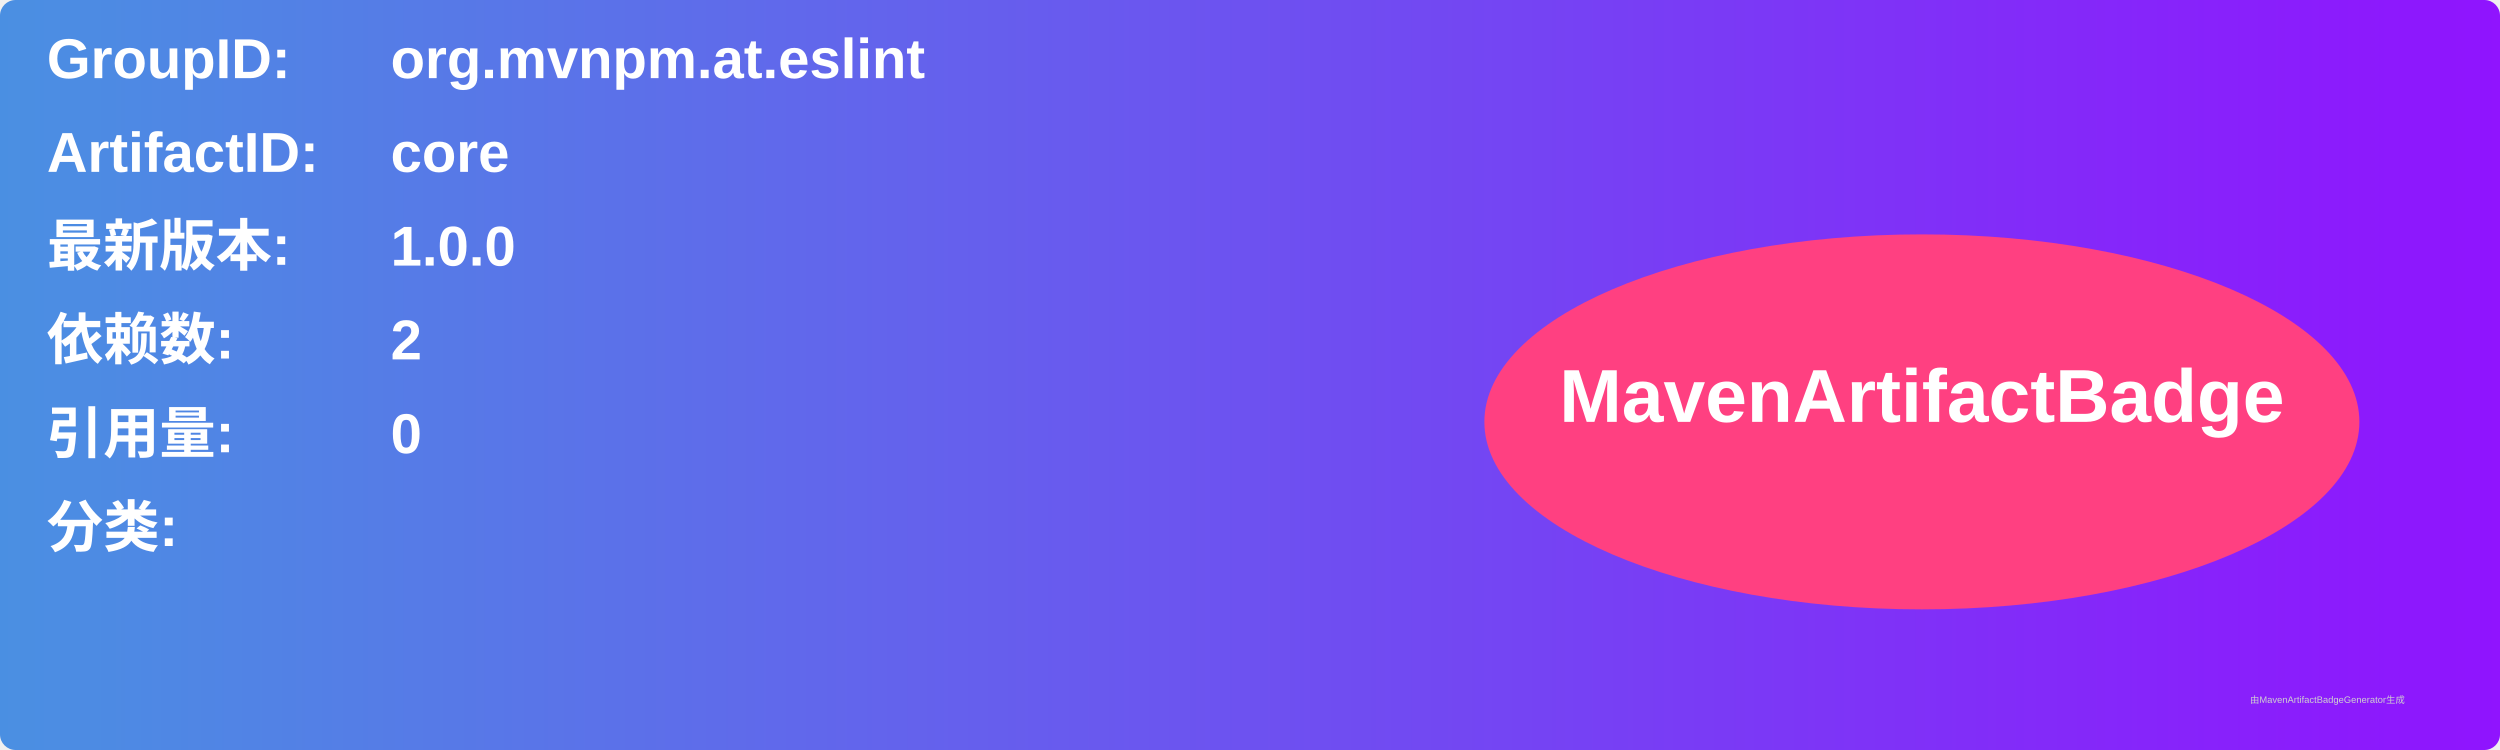
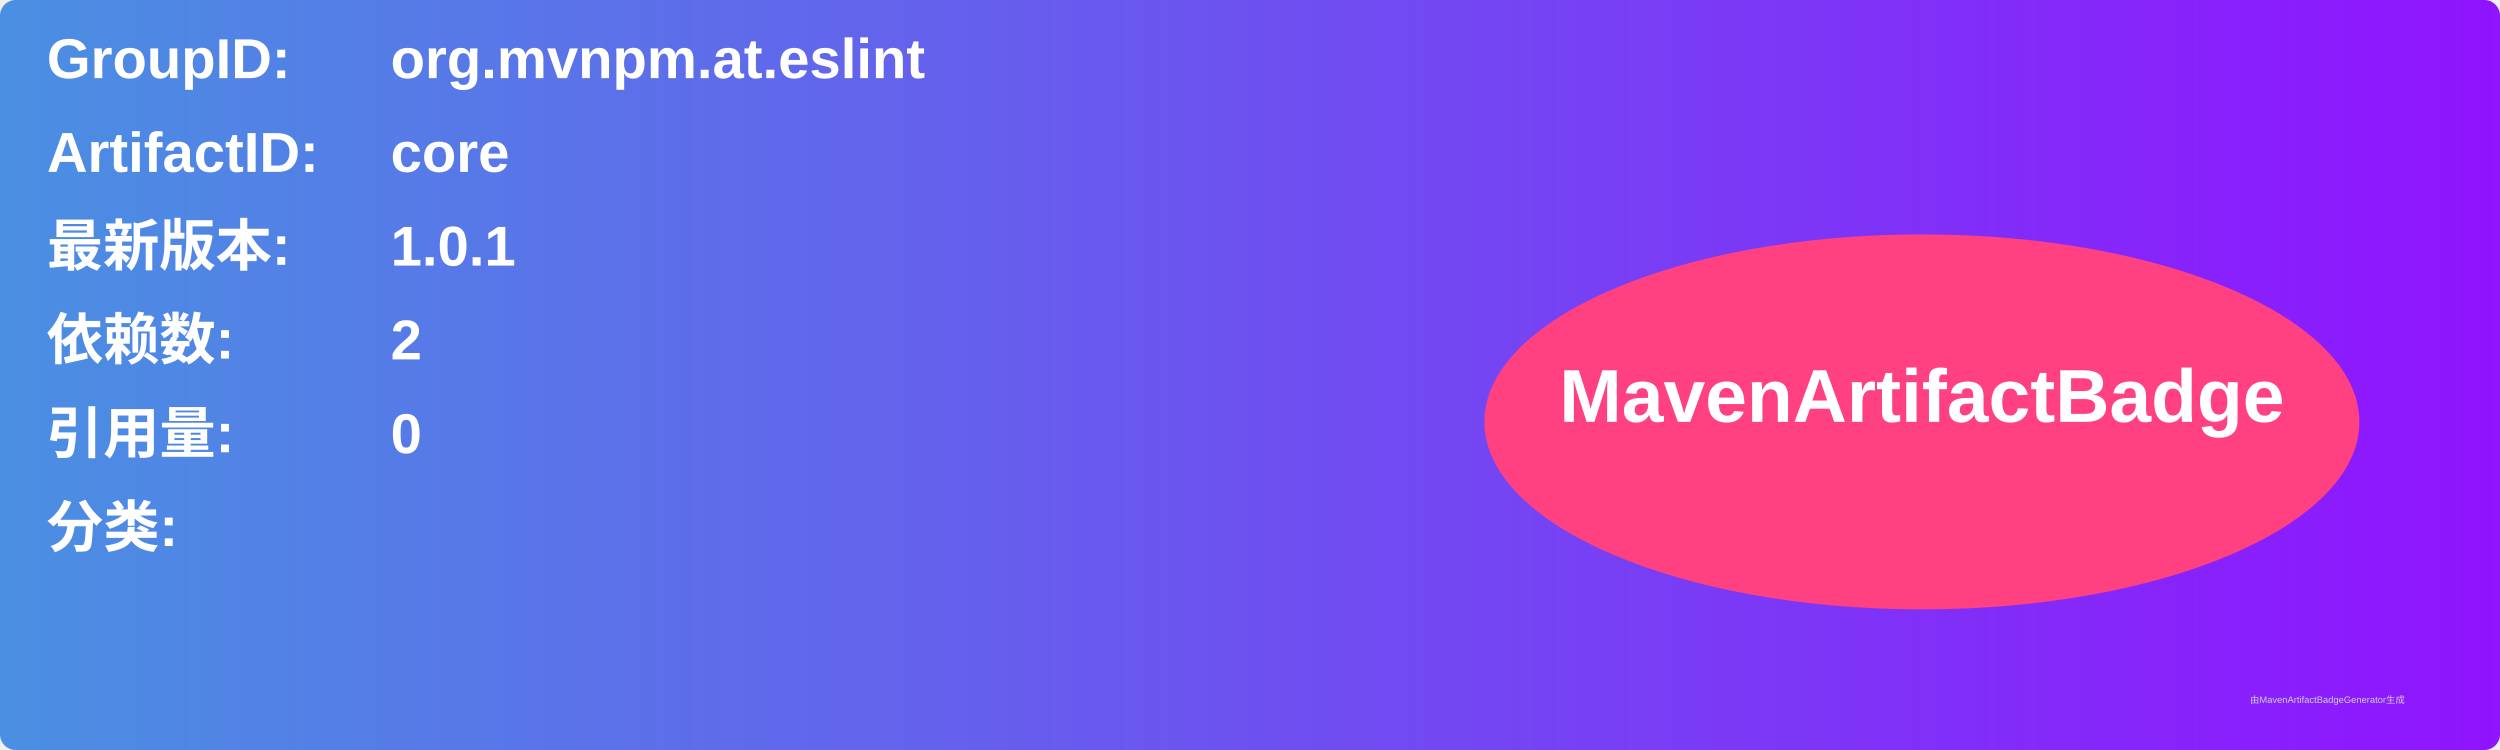
<svg xmlns="http://www.w3.org/2000/svg" width="800" height="240" viewBox="0 0 800 240">
  <linearGradient id="grad" x1="0%" y1="0%" x2="100%" y2="0%">
    <stop offset="0%" stop-color="#4a90e2" />
    <stop offset="100%" stop-color="#9013fe" />
  </linearGradient>
  <rect width="100%" height="100%" rx="5" ry="5" fill="url(#grad)" />
  <g transform="translate(15, 15)">
    <text x="0" y="10" font-family="Arial" font-size="18" fill="white" font-weight="bold" width="260">GroupID:</text>
    <text x="110" y="10" font-family="Arial" font-size="18" fill="white" font-weight="bold" width="460">org.mvnpm.at.eslint</text>
    <text x="0" y="40" font-family="Arial" font-size="18" fill="white" font-weight="bold" width="260">ArtifactID:</text>
    <text x="110" y="40" font-family="Arial" font-size="18" fill="white" font-weight="bold" width="460">core</text>
    <text x="0" y="70" font-family="Arial" font-size="18" fill="white" font-weight="bold">最新版本:</text>
    <text x="110" y="70" font-family="Arial" font-size="18" fill="white" font-weight="bold">
-       <tspan font-weight="bold">1.0.0</tspan>
+       <tspan font-weight="bold">1.0.1</tspan>
    </text>
    <text x="0" y="100" font-family="Arial" font-size="18" fill="white" font-weight="bold">依赖数: </text>
    <text x="110" y="100" font-family="Arial" font-size="18" fill="white">
      <tspan font-weight="bold">2</tspan>
    </text>
    <text x="0" y="130" font-family="Arial" font-size="18" fill="white" font-weight="bold">引用量: </text>
    <text x="110" y="130" font-family="Arial" font-size="18" fill="white">
      <tspan font-weight="bold">0</tspan>
    </text>
    <text x="0" y="160" font-family="Arial" font-size="18" fill="white" font-weight="bold">分类:</text>
    <text x="10" y="190" font-family="Arial" font-size="10" fill="white">
      <tspan font-weight="bold" />
    </text>
    <ellipse cx="600" cy="120" rx="140" ry="60" fill="#ff4081" />
    <text x="600" y="120" text-anchor="middle" font-family="Arial" font-size="24" fill="white" font-weight="bold">MavenArtifactBadge</text>
  </g>
  <text x="720" y="225" font-family="Arial" font-size="3" fill="#d0d0d0">由MavenArtifactBadgeGenerator生成</text>
</svg>
